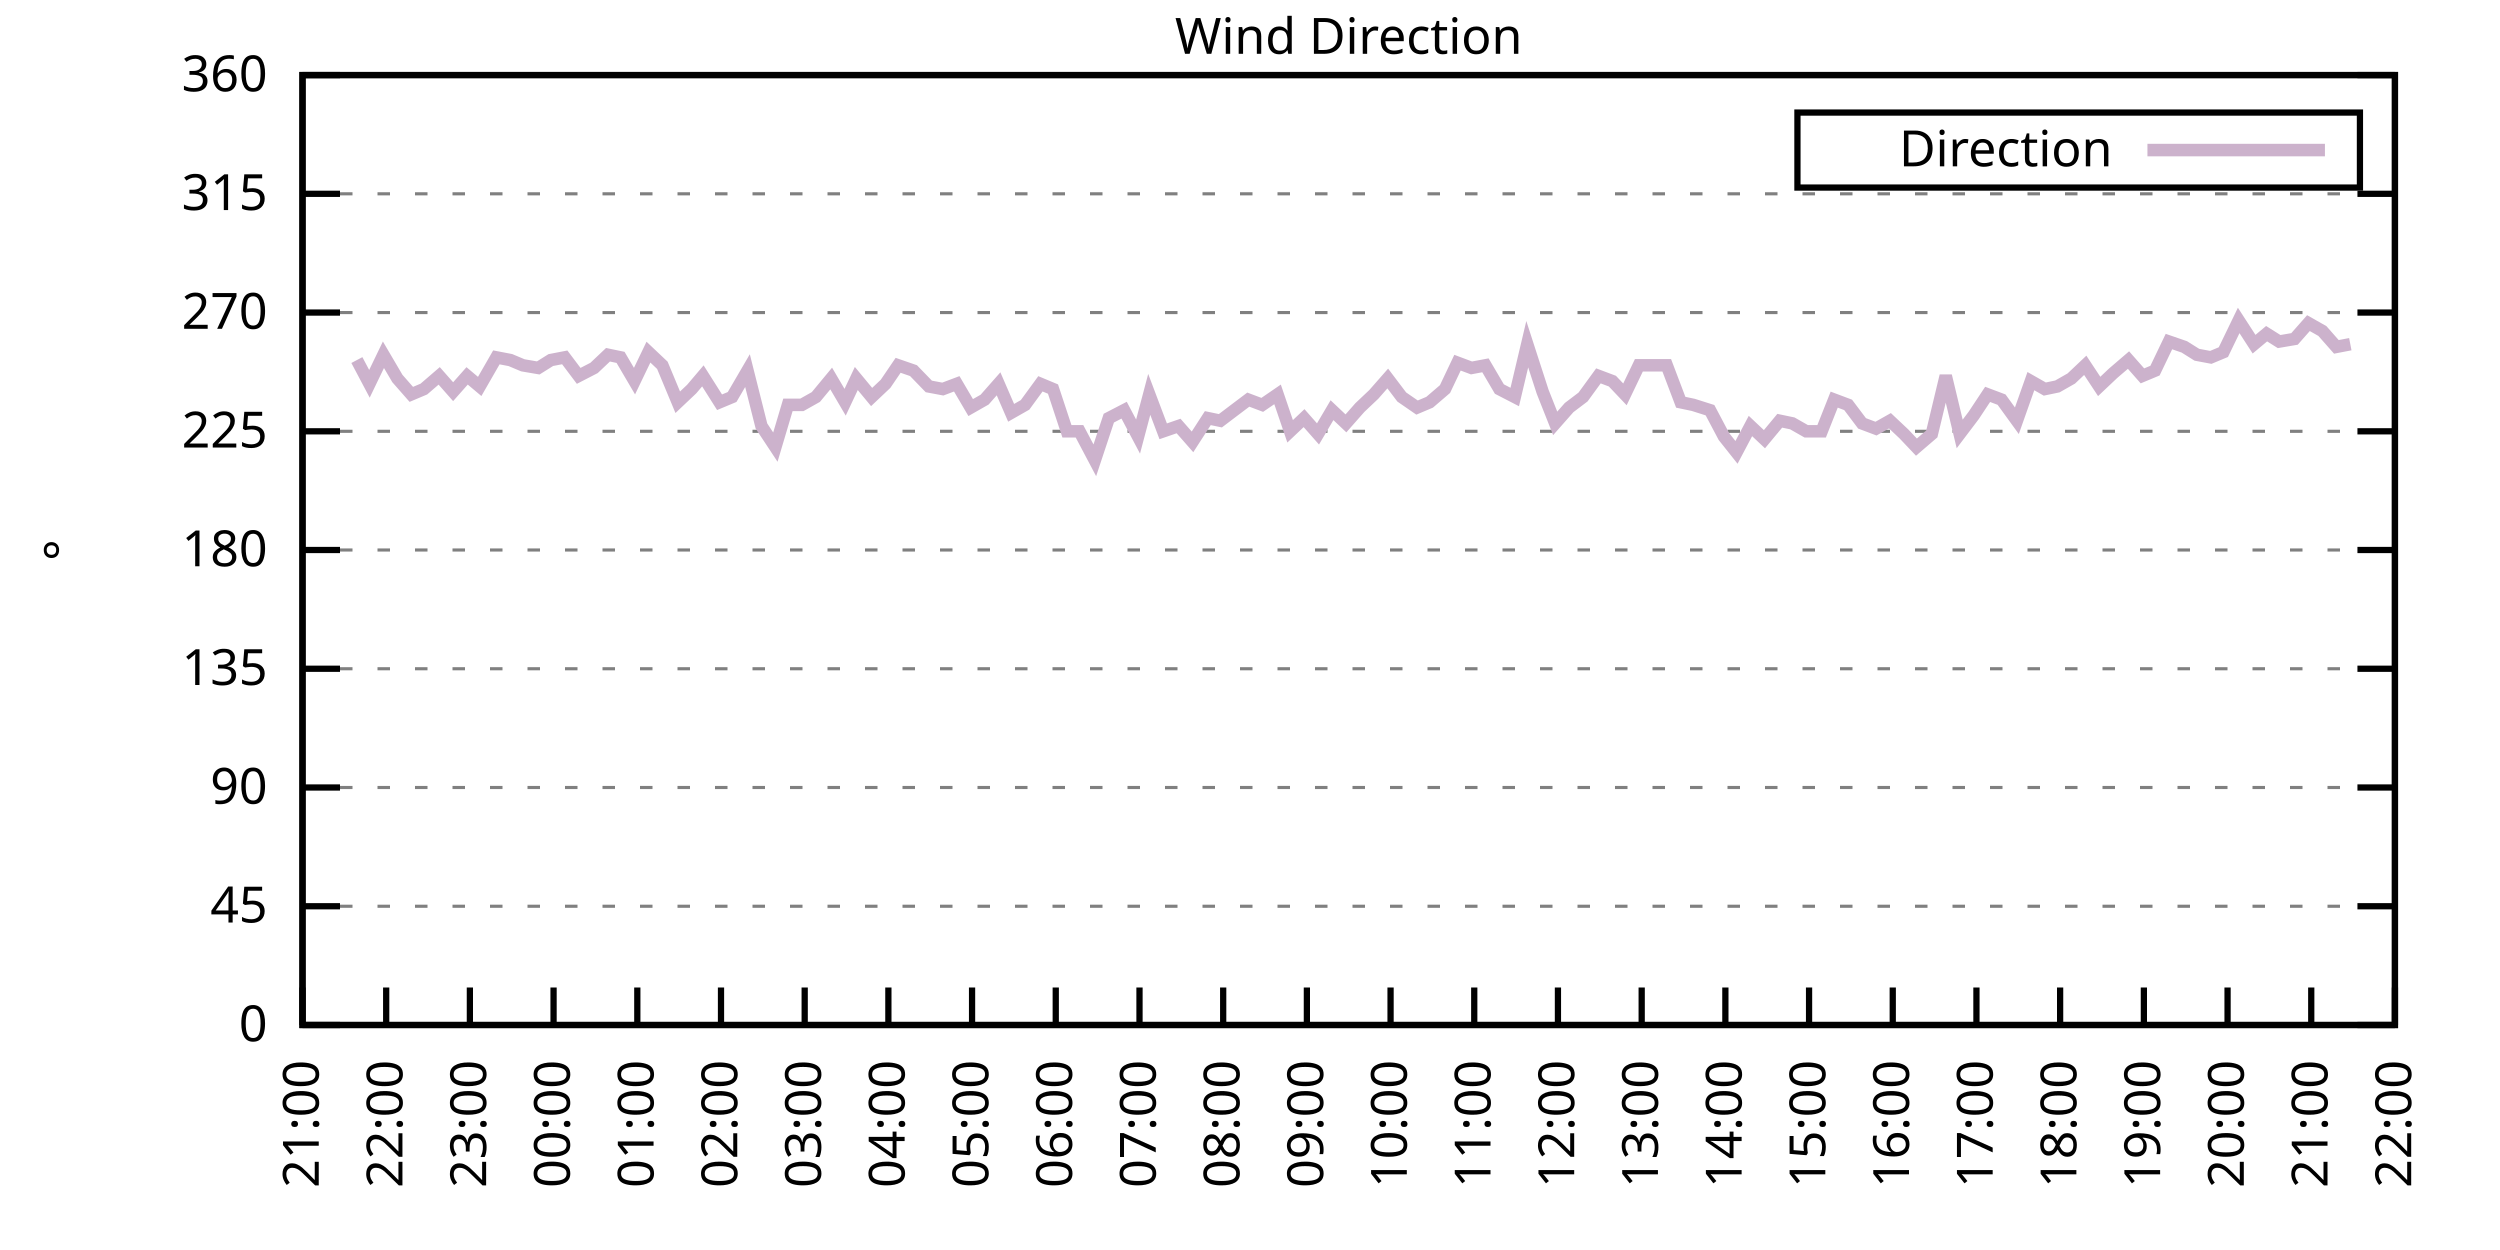
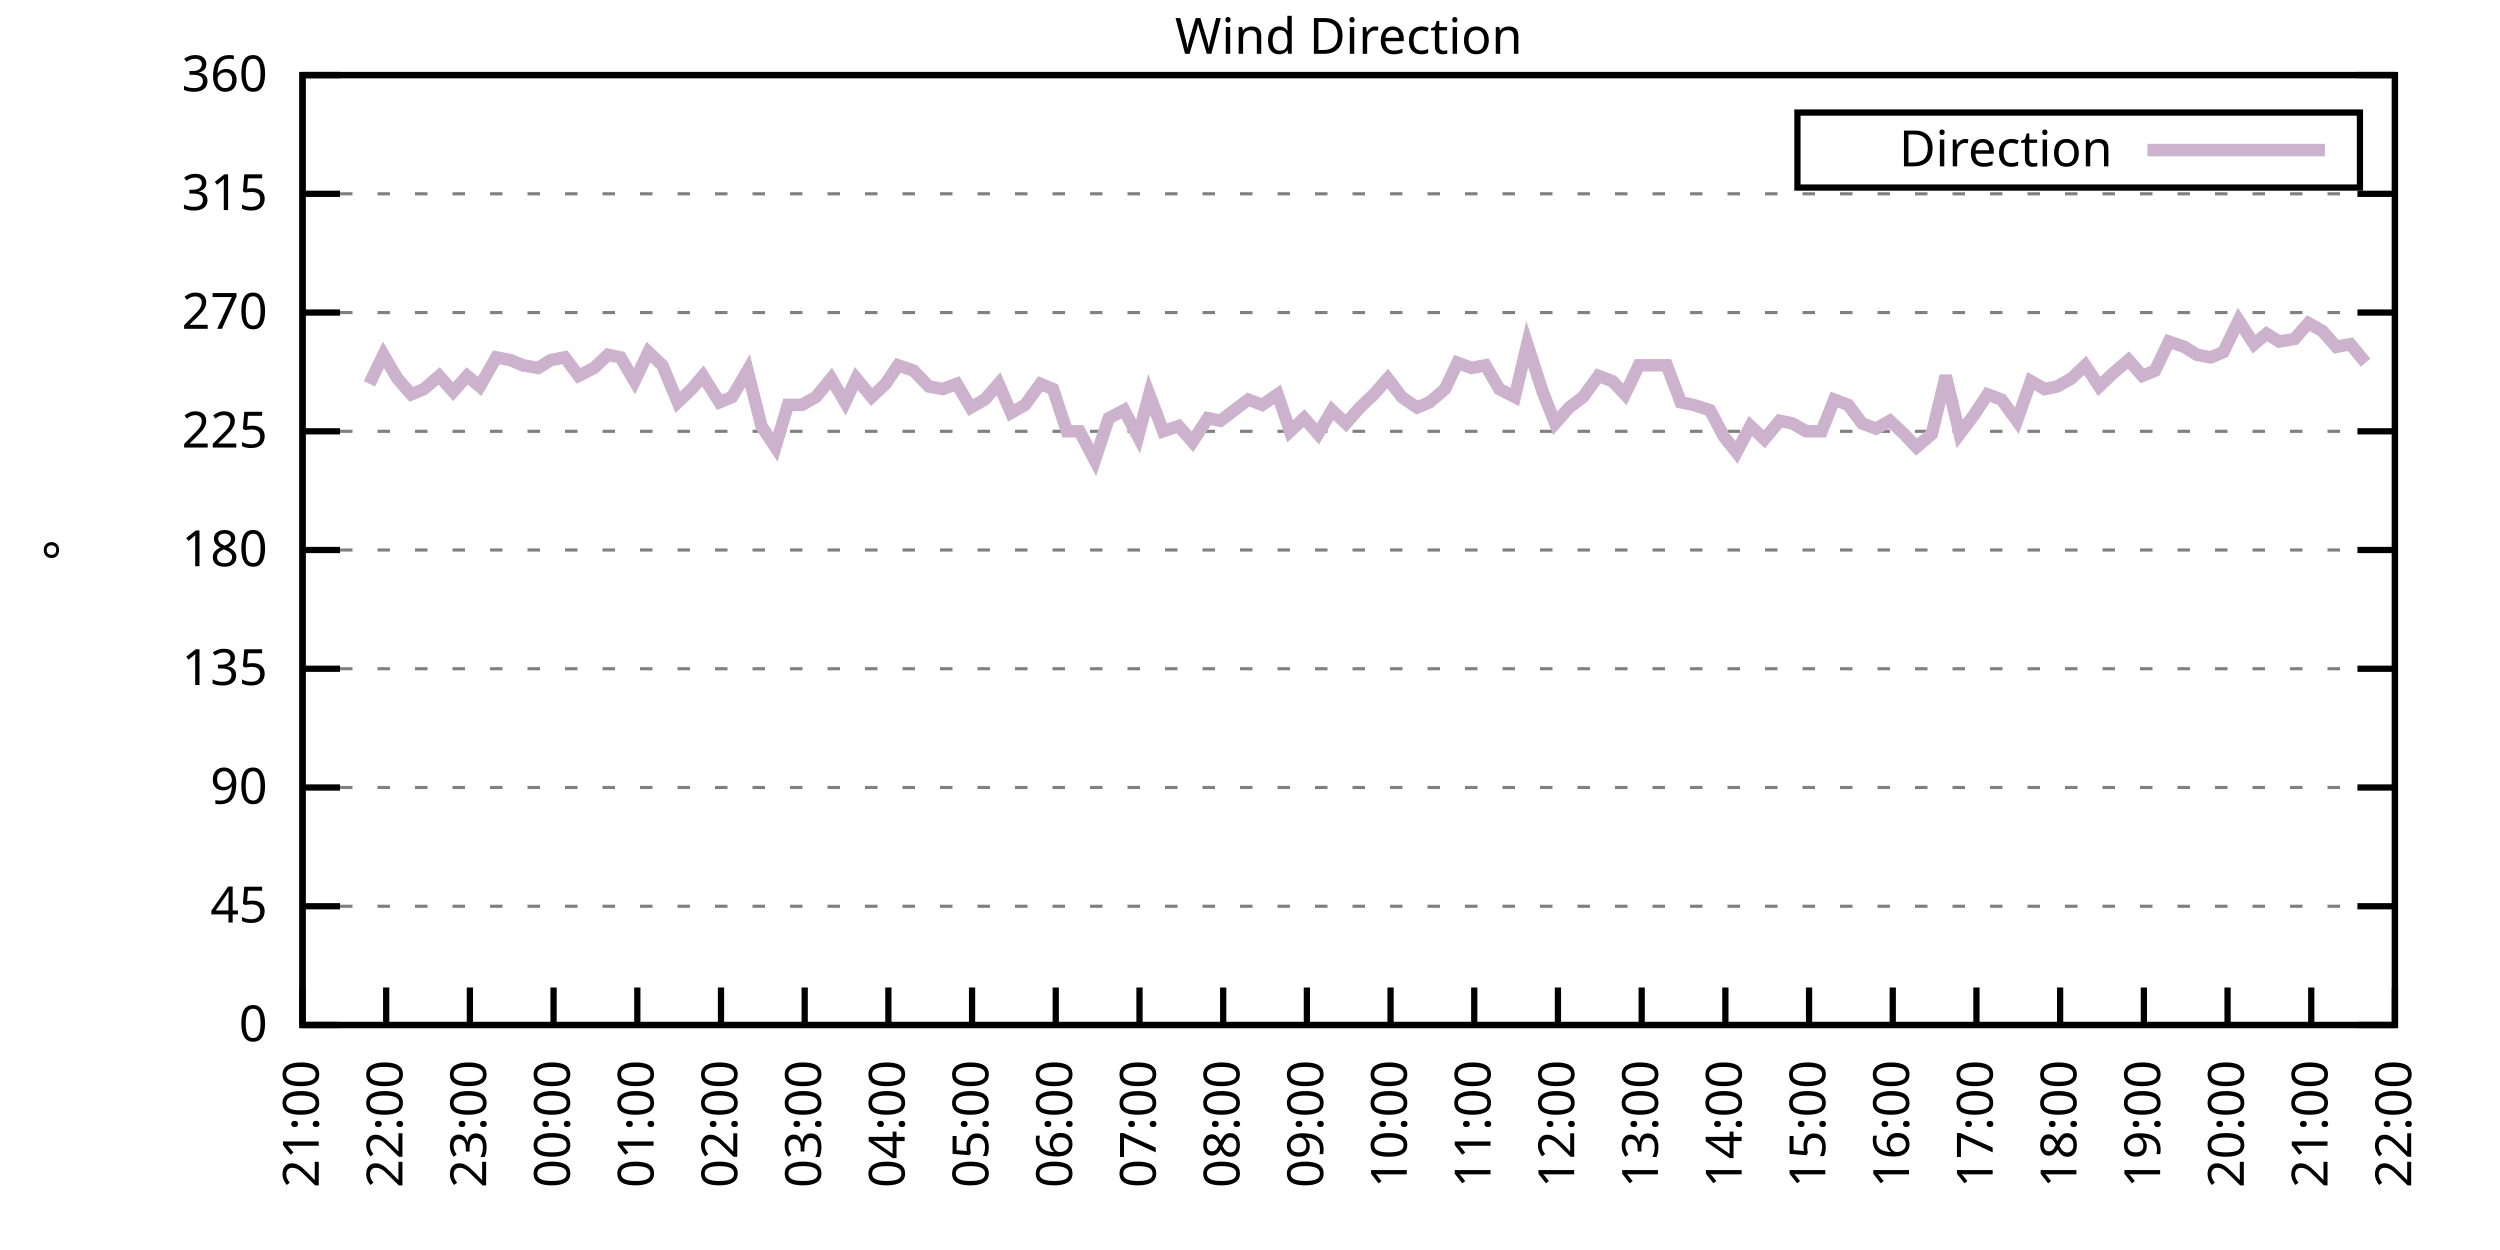
<svg xmlns="http://www.w3.org/2000/svg" xmlns:xlink="http://www.w3.org/1999/xlink" width="400" height="200" viewBox="0 0 400 200">
  <g id="gnuplot_canvas">
    <rect x="0" y="0" width="400" height="200" fill="none" />
    <defs>
      <circle id="gpDot" r="0.5" stroke-width="0.5" stroke="currentColor" />
      <path id="gpPt0" stroke-width="0.333" stroke="currentColor" d="M-1,0 h2 M0,-1 v2" />
      <path id="gpPt1" stroke-width="0.333" stroke="currentColor" d="M-1,-1 L1,1 M1,-1 L-1,1" />
      <path id="gpPt2" stroke-width="0.333" stroke="currentColor" d="M-1,0 L1,0 M0,-1 L0,1 M-1,-1 L1,1 M-1,1 L1,-1" />
      <rect id="gpPt3" stroke-width="0.333" stroke="currentColor" x="-1" y="-1" width="2" height="2" />
      <rect id="gpPt4" stroke-width="0.333" stroke="currentColor" fill="currentColor" x="-1" y="-1" width="2" height="2" />
      <circle id="gpPt5" stroke-width="0.333" stroke="currentColor" cx="0" cy="0" r="1" />
      <use xlink:href="#gpPt5" id="gpPt6" fill="currentColor" stroke="none" />
      <path id="gpPt7" stroke-width="0.333" stroke="currentColor" d="M0,-1.33 L-1.33,0.67 L1.33,0.67 z" />
      <use xlink:href="#gpPt7" id="gpPt8" fill="currentColor" stroke="none" />
      <use xlink:href="#gpPt7" id="gpPt9" stroke="currentColor" transform="rotate(180)" />
      <use xlink:href="#gpPt9" id="gpPt10" fill="currentColor" stroke="none" />
      <use xlink:href="#gpPt3" id="gpPt11" stroke="currentColor" transform="rotate(45)" />
      <use xlink:href="#gpPt11" id="gpPt12" fill="currentColor" stroke="none" />
      <path id="gpPt13" stroke-width="0.333" stroke="currentColor" d="M0,1.330 L1.265,0.411 L0.782,-1.067 L-0.782,-1.076 L-1.265,0.411 z" />
      <use xlink:href="#gpPt13" id="gpPt14" fill="currentColor" stroke="none" />
      <filter id="textbox" filterUnits="objectBoundingBox" x="0" y="0" height="1" width="1">
        <feFlood flood-color="white" flood-opacity="1" result="bgnd" />
        <feComposite in="SourceGraphic" in2="bgnd" operator="atop" />
      </filter>
      <filter id="greybox" filterUnits="objectBoundingBox" x="0" y="0" height="1" width="1">
        <feFlood flood-color="lightgrey" flood-opacity="1" result="grey" />
        <feComposite in="SourceGraphic" in2="grey" operator="atop" />
      </filter>
    </defs>
    <g fill="none" color="white" stroke="currentColor" stroke-width="1.00" stroke-linecap="butt" stroke-linejoin="miter">
</g>
    <g fill="none" color="black" stroke="currentColor" stroke-width="1.00" stroke-linecap="butt" stroke-linejoin="miter">
      <g stroke="none" shape-rendering="crispEdges">
        <polygon fill="rgb(255, 255, 255)" points="48.40,164.00 383.18,164.00 383.18,12.02 48.40,12.02 " />
      </g>
    </g>
    <g fill="none" color="black" stroke="currentColor" stroke-width="1.00" stroke-linecap="butt" stroke-linejoin="miter">
</g>
    <g fill="none" color="black" stroke="black" stroke-width="0.50" stroke-linecap="butt" stroke-linejoin="miter">
</g>
    <g fill="none" color="gray" stroke="currentColor" stroke-width="0.50" stroke-linecap="butt" stroke-linejoin="miter">
      <path stroke="gray" stroke-dasharray="2,4" class="gridline" d="M48.40,164.00 L383.19,164.00  " />
    </g>
    <g fill="none" color="gray" stroke="gray" stroke-width="1.00" stroke-linecap="butt" stroke-linejoin="miter">
</g>
    <g fill="none" color="black" stroke="currentColor" stroke-width="1.00" stroke-linecap="butt" stroke-linejoin="miter">
      <path stroke="black" d="M48.40,164.00 L54.40,164.00 M383.19,164.00 L377.19,164.00  " />
      <g transform="translate(42.80,166.60)" stroke="none" fill="black" font-family="Sans" font-size="8.00" text-anchor="end">
        <text>
          <tspan font-family="Sans"> 0</tspan>
        </text>
      </g>
    </g>
    <g fill="none" color="black" stroke="currentColor" stroke-width="1.00" stroke-linecap="butt" stroke-linejoin="miter">
</g>
    <g fill="none" color="black" stroke="black" stroke-width="0.50" stroke-linecap="butt" stroke-linejoin="miter">
</g>
    <g fill="none" color="gray" stroke="currentColor" stroke-width="0.50" stroke-linecap="butt" stroke-linejoin="miter">
      <path stroke="gray" stroke-dasharray="2,4" class="gridline" d="M48.40,145.00 L383.19,145.00  " />
    </g>
    <g fill="none" color="gray" stroke="gray" stroke-width="1.00" stroke-linecap="butt" stroke-linejoin="miter">
</g>
    <g fill="none" color="black" stroke="currentColor" stroke-width="1.00" stroke-linecap="butt" stroke-linejoin="miter">
      <path stroke="black" d="M48.40,145.00 L54.40,145.00 M383.19,145.00 L377.19,145.00  " />
      <g transform="translate(42.80,147.60)" stroke="none" fill="black" font-family="Sans" font-size="8.00" text-anchor="end">
        <text>
          <tspan font-family="Sans"> 45</tspan>
        </text>
      </g>
    </g>
    <g fill="none" color="black" stroke="currentColor" stroke-width="1.00" stroke-linecap="butt" stroke-linejoin="miter">
</g>
    <g fill="none" color="black" stroke="black" stroke-width="0.50" stroke-linecap="butt" stroke-linejoin="miter">
</g>
    <g fill="none" color="gray" stroke="currentColor" stroke-width="0.50" stroke-linecap="butt" stroke-linejoin="miter">
      <path stroke="gray" stroke-dasharray="2,4" class="gridline" d="M48.40,126.00 L383.19,126.00  " />
    </g>
    <g fill="none" color="gray" stroke="gray" stroke-width="1.00" stroke-linecap="butt" stroke-linejoin="miter">
</g>
    <g fill="none" color="black" stroke="currentColor" stroke-width="1.00" stroke-linecap="butt" stroke-linejoin="miter">
      <path stroke="black" d="M48.40,126.00 L54.40,126.00 M383.19,126.00 L377.19,126.00  " />
      <g transform="translate(42.80,128.60)" stroke="none" fill="black" font-family="Sans" font-size="8.00" text-anchor="end">
        <text>
          <tspan font-family="Sans"> 90</tspan>
        </text>
      </g>
    </g>
    <g fill="none" color="black" stroke="currentColor" stroke-width="1.00" stroke-linecap="butt" stroke-linejoin="miter">
</g>
    <g fill="none" color="black" stroke="black" stroke-width="0.50" stroke-linecap="butt" stroke-linejoin="miter">
</g>
    <g fill="none" color="gray" stroke="currentColor" stroke-width="0.50" stroke-linecap="butt" stroke-linejoin="miter">
      <path stroke="gray" stroke-dasharray="2,4" class="gridline" d="M48.40,107.00 L383.19,107.00  " />
    </g>
    <g fill="none" color="gray" stroke="gray" stroke-width="1.00" stroke-linecap="butt" stroke-linejoin="miter">
</g>
    <g fill="none" color="black" stroke="currentColor" stroke-width="1.00" stroke-linecap="butt" stroke-linejoin="miter">
      <path stroke="black" d="M48.40,107.00 L54.40,107.00 M383.19,107.00 L377.19,107.00  " />
      <g transform="translate(42.80,109.60)" stroke="none" fill="black" font-family="Sans" font-size="8.00" text-anchor="end">
        <text>
          <tspan font-family="Sans"> 135</tspan>
        </text>
      </g>
    </g>
    <g fill="none" color="black" stroke="currentColor" stroke-width="1.00" stroke-linecap="butt" stroke-linejoin="miter">
</g>
    <g fill="none" color="black" stroke="black" stroke-width="0.50" stroke-linecap="butt" stroke-linejoin="miter">
</g>
    <g fill="none" color="gray" stroke="currentColor" stroke-width="0.50" stroke-linecap="butt" stroke-linejoin="miter">
      <path stroke="gray" stroke-dasharray="2,4" class="gridline" d="M48.40,88.00 L383.19,88.00  " />
    </g>
    <g fill="none" color="gray" stroke="gray" stroke-width="1.00" stroke-linecap="butt" stroke-linejoin="miter">
</g>
    <g fill="none" color="black" stroke="currentColor" stroke-width="1.00" stroke-linecap="butt" stroke-linejoin="miter">
      <path stroke="black" d="M48.40,88.00 L54.40,88.00 M383.19,88.00 L377.19,88.00  " />
      <g transform="translate(42.80,90.60)" stroke="none" fill="black" font-family="Sans" font-size="8.00" text-anchor="end">
        <text>
          <tspan font-family="Sans"> 180</tspan>
        </text>
      </g>
    </g>
    <g fill="none" color="black" stroke="currentColor" stroke-width="1.00" stroke-linecap="butt" stroke-linejoin="miter">
</g>
    <g fill="none" color="black" stroke="black" stroke-width="0.50" stroke-linecap="butt" stroke-linejoin="miter">
</g>
    <g fill="none" color="gray" stroke="currentColor" stroke-width="0.50" stroke-linecap="butt" stroke-linejoin="miter">
      <path stroke="gray" stroke-dasharray="2,4" class="gridline" d="M48.40,69.01 L383.19,69.01  " />
    </g>
    <g fill="none" color="gray" stroke="gray" stroke-width="1.00" stroke-linecap="butt" stroke-linejoin="miter">
</g>
    <g fill="none" color="black" stroke="currentColor" stroke-width="1.00" stroke-linecap="butt" stroke-linejoin="miter">
      <path stroke="black" d="M48.40,69.01 L54.40,69.01 M383.19,69.01 L377.19,69.01  " />
      <g transform="translate(42.80,71.61)" stroke="none" fill="black" font-family="Sans" font-size="8.00" text-anchor="end">
        <text>
          <tspan font-family="Sans"> 225</tspan>
        </text>
      </g>
    </g>
    <g fill="none" color="black" stroke="currentColor" stroke-width="1.00" stroke-linecap="butt" stroke-linejoin="miter">
</g>
    <g fill="none" color="black" stroke="black" stroke-width="0.50" stroke-linecap="butt" stroke-linejoin="miter">
</g>
    <g fill="none" color="gray" stroke="currentColor" stroke-width="0.50" stroke-linecap="butt" stroke-linejoin="miter">
      <path stroke="gray" stroke-dasharray="2,4" class="gridline" d="M48.40,50.01 L383.19,50.01  " />
    </g>
    <g fill="none" color="gray" stroke="gray" stroke-width="1.00" stroke-linecap="butt" stroke-linejoin="miter">
</g>
    <g fill="none" color="black" stroke="currentColor" stroke-width="1.00" stroke-linecap="butt" stroke-linejoin="miter">
      <path stroke="black" d="M48.40,50.01 L54.40,50.01 M383.19,50.01 L377.19,50.01  " />
      <g transform="translate(42.80,52.61)" stroke="none" fill="black" font-family="Sans" font-size="8.00" text-anchor="end">
        <text>
          <tspan font-family="Sans"> 270</tspan>
        </text>
      </g>
    </g>
    <g fill="none" color="black" stroke="currentColor" stroke-width="1.00" stroke-linecap="butt" stroke-linejoin="miter">
</g>
    <g fill="none" color="black" stroke="black" stroke-width="0.50" stroke-linecap="butt" stroke-linejoin="miter">
</g>
    <g fill="none" color="gray" stroke="currentColor" stroke-width="0.50" stroke-linecap="butt" stroke-linejoin="miter">
      <path stroke="gray" stroke-dasharray="2,4" class="gridline" d="M48.40,31.01 L383.19,31.01  " />
    </g>
    <g fill="none" color="gray" stroke="gray" stroke-width="1.00" stroke-linecap="butt" stroke-linejoin="miter">
</g>
    <g fill="none" color="black" stroke="currentColor" stroke-width="1.00" stroke-linecap="butt" stroke-linejoin="miter">
      <path stroke="black" d="M48.40,31.01 L54.40,31.01 M383.19,31.01 L377.19,31.01  " />
      <g transform="translate(42.80,33.61)" stroke="none" fill="black" font-family="Sans" font-size="8.00" text-anchor="end">
        <text>
          <tspan font-family="Sans"> 315</tspan>
        </text>
      </g>
    </g>
    <g fill="none" color="black" stroke="currentColor" stroke-width="1.00" stroke-linecap="butt" stroke-linejoin="miter">
</g>
    <g fill="none" color="black" stroke="black" stroke-width="0.50" stroke-linecap="butt" stroke-linejoin="miter">
</g>
    <g fill="none" color="gray" stroke="currentColor" stroke-width="0.50" stroke-linecap="butt" stroke-linejoin="miter">
      <path stroke="gray" stroke-dasharray="2,4" class="gridline" d="M48.40,12.01 L383.19,12.01  " />
    </g>
    <g fill="none" color="gray" stroke="gray" stroke-width="1.00" stroke-linecap="butt" stroke-linejoin="miter">
</g>
    <g fill="none" color="black" stroke="currentColor" stroke-width="1.00" stroke-linecap="butt" stroke-linejoin="miter">
      <path stroke="black" d="M48.40,12.01 L54.40,12.01 M383.19,12.01 L377.19,12.01  " />
      <g transform="translate(42.80,14.61)" stroke="none" fill="black" font-family="Sans" font-size="8.00" text-anchor="end">
        <text>
          <tspan font-family="Sans"> 360</tspan>
        </text>
      </g>
    </g>
    <g fill="none" color="black" stroke="currentColor" stroke-width="1.00" stroke-linecap="butt" stroke-linejoin="miter">
      <path stroke="black" d="M48.40,164.00 L48.40,158.00  " />
      <g transform="translate(51.00,169.60) rotate(270.00)" stroke="none" fill="black" font-family="Sans" font-size="8.00" text-anchor="end">
        <text>
          <tspan font-family="Sans">21:00</tspan>
        </text>
      </g>
    </g>
    <g fill="none" color="black" stroke="currentColor" stroke-width="1.00" stroke-linecap="butt" stroke-linejoin="miter">
      <path stroke="black" d="M61.79,164.00 L61.79,158.00  " />
      <g transform="translate(64.39,169.60) rotate(270.00)" stroke="none" fill="black" font-family="Sans" font-size="8.00" text-anchor="end">
        <text>
          <tspan font-family="Sans">22:00</tspan>
        </text>
      </g>
    </g>
    <g fill="none" color="black" stroke="currentColor" stroke-width="1.00" stroke-linecap="butt" stroke-linejoin="miter">
      <path stroke="black" d="M75.18,164.00 L75.18,158.00  " />
      <g transform="translate(77.78,169.60) rotate(270.00)" stroke="none" fill="black" font-family="Sans" font-size="8.00" text-anchor="end">
        <text>
          <tspan font-family="Sans">23:00</tspan>
        </text>
      </g>
    </g>
    <g fill="none" color="black" stroke="currentColor" stroke-width="1.00" stroke-linecap="butt" stroke-linejoin="miter">
      <path stroke="black" d="M88.57,164.00 L88.57,158.00  " />
      <g transform="translate(91.17,169.60) rotate(270.00)" stroke="none" fill="black" font-family="Sans" font-size="8.00" text-anchor="end">
        <text>
          <tspan font-family="Sans">00:00</tspan>
        </text>
      </g>
    </g>
    <g fill="none" color="black" stroke="currentColor" stroke-width="1.00" stroke-linecap="butt" stroke-linejoin="miter">
      <path stroke="black" d="M101.97,164.00 L101.97,158.00  " />
      <g transform="translate(104.57,169.60) rotate(270.00)" stroke="none" fill="black" font-family="Sans" font-size="8.00" text-anchor="end">
        <text>
          <tspan font-family="Sans">01:00</tspan>
        </text>
      </g>
    </g>
    <g fill="none" color="black" stroke="currentColor" stroke-width="1.00" stroke-linecap="butt" stroke-linejoin="miter">
      <path stroke="black" d="M115.36,164.00 L115.36,158.00  " />
      <g transform="translate(117.96,169.60) rotate(270.00)" stroke="none" fill="black" font-family="Sans" font-size="8.00" text-anchor="end">
        <text>
          <tspan font-family="Sans">02:00</tspan>
        </text>
      </g>
    </g>
    <g fill="none" color="black" stroke="currentColor" stroke-width="1.00" stroke-linecap="butt" stroke-linejoin="miter">
      <path stroke="black" d="M128.75,164.00 L128.75,158.00  " />
      <g transform="translate(131.35,169.60) rotate(270.00)" stroke="none" fill="black" font-family="Sans" font-size="8.00" text-anchor="end">
        <text>
          <tspan font-family="Sans">03:00</tspan>
        </text>
      </g>
    </g>
    <g fill="none" color="black" stroke="currentColor" stroke-width="1.00" stroke-linecap="butt" stroke-linejoin="miter">
      <path stroke="black" d="M142.14,164.00 L142.14,158.00  " />
      <g transform="translate(144.74,169.60) rotate(270.00)" stroke="none" fill="black" font-family="Sans" font-size="8.00" text-anchor="end">
        <text>
          <tspan font-family="Sans">04:00</tspan>
        </text>
      </g>
    </g>
    <g fill="none" color="black" stroke="currentColor" stroke-width="1.00" stroke-linecap="butt" stroke-linejoin="miter">
      <path stroke="black" d="M155.53,164.00 L155.53,158.00  " />
      <g transform="translate(158.13,169.60) rotate(270.00)" stroke="none" fill="black" font-family="Sans" font-size="8.00" text-anchor="end">
        <text>
          <tspan font-family="Sans">05:00</tspan>
        </text>
      </g>
    </g>
    <g fill="none" color="black" stroke="currentColor" stroke-width="1.00" stroke-linecap="butt" stroke-linejoin="miter">
      <path stroke="black" d="M168.92,164.00 L168.92,158.00  " />
      <g transform="translate(171.52,169.60) rotate(270.00)" stroke="none" fill="black" font-family="Sans" font-size="8.00" text-anchor="end">
        <text>
          <tspan font-family="Sans">06:00</tspan>
        </text>
      </g>
    </g>
    <g fill="none" color="black" stroke="currentColor" stroke-width="1.00" stroke-linecap="butt" stroke-linejoin="miter">
      <path stroke="black" d="M182.32,164.00 L182.32,158.00  " />
      <g transform="translate(184.92,169.60) rotate(270.00)" stroke="none" fill="black" font-family="Sans" font-size="8.00" text-anchor="end">
        <text>
          <tspan font-family="Sans">07:00</tspan>
        </text>
      </g>
    </g>
    <g fill="none" color="black" stroke="currentColor" stroke-width="1.00" stroke-linecap="butt" stroke-linejoin="miter">
      <path stroke="black" d="M195.71,164.00 L195.71,158.00  " />
      <g transform="translate(198.31,169.60) rotate(270.00)" stroke="none" fill="black" font-family="Sans" font-size="8.00" text-anchor="end">
        <text>
          <tspan font-family="Sans">08:00</tspan>
        </text>
      </g>
    </g>
    <g fill="none" color="black" stroke="currentColor" stroke-width="1.00" stroke-linecap="butt" stroke-linejoin="miter">
      <path stroke="black" d="M209.10,164.00 L209.10,158.00  " />
      <g transform="translate(211.70,169.60) rotate(270.00)" stroke="none" fill="black" font-family="Sans" font-size="8.00" text-anchor="end">
        <text>
          <tspan font-family="Sans">09:00</tspan>
        </text>
      </g>
    </g>
    <g fill="none" color="black" stroke="currentColor" stroke-width="1.00" stroke-linecap="butt" stroke-linejoin="miter">
      <path stroke="black" d="M222.49,164.00 L222.49,158.00  " />
      <g transform="translate(225.09,169.60) rotate(270.00)" stroke="none" fill="black" font-family="Sans" font-size="8.00" text-anchor="end">
        <text>
          <tspan font-family="Sans">10:00</tspan>
        </text>
      </g>
    </g>
    <g fill="none" color="black" stroke="currentColor" stroke-width="1.00" stroke-linecap="butt" stroke-linejoin="miter">
      <path stroke="black" d="M235.88,164.00 L235.88,158.00  " />
      <g transform="translate(238.48,169.60) rotate(270.00)" stroke="none" fill="black" font-family="Sans" font-size="8.00" text-anchor="end">
        <text>
          <tspan font-family="Sans">11:00</tspan>
        </text>
      </g>
    </g>
    <g fill="none" color="black" stroke="currentColor" stroke-width="1.00" stroke-linecap="butt" stroke-linejoin="miter">
      <path stroke="black" d="M249.27,164.00 L249.27,158.00  " />
      <g transform="translate(251.87,169.60) rotate(270.00)" stroke="none" fill="black" font-family="Sans" font-size="8.00" text-anchor="end">
        <text>
          <tspan font-family="Sans">12:00</tspan>
        </text>
      </g>
    </g>
    <g fill="none" color="black" stroke="currentColor" stroke-width="1.00" stroke-linecap="butt" stroke-linejoin="miter">
      <path stroke="black" d="M262.67,164.00 L262.67,158.00  " />
      <g transform="translate(265.27,169.60) rotate(270.00)" stroke="none" fill="black" font-family="Sans" font-size="8.00" text-anchor="end">
        <text>
          <tspan font-family="Sans">13:00</tspan>
        </text>
      </g>
    </g>
    <g fill="none" color="black" stroke="currentColor" stroke-width="1.00" stroke-linecap="butt" stroke-linejoin="miter">
      <path stroke="black" d="M276.06,164.00 L276.06,158.00  " />
      <g transform="translate(278.66,169.60) rotate(270.00)" stroke="none" fill="black" font-family="Sans" font-size="8.00" text-anchor="end">
        <text>
          <tspan font-family="Sans">14:00</tspan>
        </text>
      </g>
    </g>
    <g fill="none" color="black" stroke="currentColor" stroke-width="1.00" stroke-linecap="butt" stroke-linejoin="miter">
      <path stroke="black" d="M289.45,164.00 L289.45,158.00  " />
      <g transform="translate(292.05,169.60) rotate(270.00)" stroke="none" fill="black" font-family="Sans" font-size="8.00" text-anchor="end">
        <text>
          <tspan font-family="Sans">15:00</tspan>
        </text>
      </g>
    </g>
    <g fill="none" color="black" stroke="currentColor" stroke-width="1.00" stroke-linecap="butt" stroke-linejoin="miter">
      <path stroke="black" d="M302.84,164.00 L302.84,158.00  " />
      <g transform="translate(305.44,169.60) rotate(270.00)" stroke="none" fill="black" font-family="Sans" font-size="8.00" text-anchor="end">
        <text>
          <tspan font-family="Sans">16:00</tspan>
        </text>
      </g>
    </g>
    <g fill="none" color="black" stroke="currentColor" stroke-width="1.00" stroke-linecap="butt" stroke-linejoin="miter">
      <path stroke="black" d="M316.23,164.00 L316.23,158.00  " />
      <g transform="translate(318.83,169.60) rotate(270.00)" stroke="none" fill="black" font-family="Sans" font-size="8.00" text-anchor="end">
        <text>
          <tspan font-family="Sans">17:00</tspan>
        </text>
      </g>
    </g>
    <g fill="none" color="black" stroke="currentColor" stroke-width="1.00" stroke-linecap="butt" stroke-linejoin="miter">
      <path stroke="black" d="M329.62,164.00 L329.62,158.00  " />
      <g transform="translate(332.22,169.60) rotate(270.00)" stroke="none" fill="black" font-family="Sans" font-size="8.00" text-anchor="end">
        <text>
          <tspan font-family="Sans">18:00</tspan>
        </text>
      </g>
    </g>
    <g fill="none" color="black" stroke="currentColor" stroke-width="1.00" stroke-linecap="butt" stroke-linejoin="miter">
      <path stroke="black" d="M343.02,164.00 L343.02,158.00  " />
      <g transform="translate(345.62,169.60) rotate(270.00)" stroke="none" fill="black" font-family="Sans" font-size="8.00" text-anchor="end">
        <text>
          <tspan font-family="Sans">19:00</tspan>
        </text>
      </g>
    </g>
    <g fill="none" color="black" stroke="currentColor" stroke-width="1.00" stroke-linecap="butt" stroke-linejoin="miter">
      <path stroke="black" d="M356.41,164.00 L356.41,158.00  " />
      <g transform="translate(359.01,169.60) rotate(270.00)" stroke="none" fill="black" font-family="Sans" font-size="8.00" text-anchor="end">
        <text>
          <tspan font-family="Sans">20:00</tspan>
        </text>
      </g>
    </g>
    <g fill="none" color="black" stroke="currentColor" stroke-width="1.00" stroke-linecap="butt" stroke-linejoin="miter">
      <path stroke="black" d="M369.80,164.00 L369.80,158.00  " />
      <g transform="translate(372.40,169.60) rotate(270.00)" stroke="none" fill="black" font-family="Sans" font-size="8.00" text-anchor="end">
        <text>
          <tspan font-family="Sans">21:00</tspan>
        </text>
      </g>
    </g>
    <g fill="none" color="black" stroke="currentColor" stroke-width="1.00" stroke-linecap="butt" stroke-linejoin="miter">
      <path stroke="black" d="M383.19,164.00 L383.19,158.00  " />
      <g transform="translate(385.79,169.60) rotate(270.00)" stroke="none" fill="black" font-family="Sans" font-size="8.00" text-anchor="end">
        <text>
          <tspan font-family="Sans">22:00</tspan>
        </text>
      </g>
    </g>
    <g fill="none" color="black" stroke="currentColor" stroke-width="1.00" stroke-linecap="butt" stroke-linejoin="miter">
</g>
    <g fill="none" color="black" stroke="currentColor" stroke-width="1.00" stroke-linecap="butt" stroke-linejoin="miter">
      <path stroke="black" d="M48.40,12.01 L48.40,164.00 L383.19,164.00 L383.19,12.01 L48.40,12.01 Z  " />
    </g>
    <g fill="none" color="black" stroke="currentColor" stroke-width="1.00" stroke-linecap="butt" stroke-linejoin="miter">
</g>
    <g fill="none" color="black" stroke="currentColor" stroke-width="1.00" stroke-linecap="butt" stroke-linejoin="miter">
      <path stroke="black" d="M287.59,30.01 L287.59,18.01 L377.59,18.01 L377.59,30.01 L287.59,30.01 Z  " />
    </g>
    <g id="Wind_direction_plot_1">
      <g fill="none" color="white" stroke="black" stroke-width="2.00" stroke-linecap="butt" stroke-linejoin="miter">
</g>
      <g fill="none" color="black" stroke="currentColor" stroke-width="2.00" stroke-linecap="butt" stroke-linejoin="miter">
        <g transform="translate(337.99,26.61)" stroke="none" fill="black" font-family="Sans" font-size="8.00" text-anchor="end">
          <text>
            <tspan font-family="Sans">Direction</tspan>
          </text>
        </g>
      </g>
      <g fill="none" color="black" stroke="currentColor" stroke-width="2.00" stroke-linecap="butt" stroke-linejoin="miter">
-         <path stroke="rgb(204, 178, 204)" d="M343.59,24.01 L371.99,24.01 M57.10,57.61 L59.11,61.41 L61.35,56.76 L63.58,60.56 L65.81,63.10 L67.82,62.25   L70.27,60.14 L72.50,62.67 L74.74,60.14 L76.75,61.83 L79.42,57.18 L81.66,57.61 L83.66,58.45 L86.12,58.87   L88.13,57.61 L90.36,57.18 L92.59,60.14 L95.05,58.87 L97.28,56.76 L99.29,57.18 L101.52,60.98 L103.75,56.34   L105.98,58.45 L108.44,64.36 L110.67,62.25 L112.46,60.14 L115.13,64.36 L117.14,63.52 L119.60,59.30 L121.83,68.16   L124.06,71.54 L126.07,64.78 L128.30,64.78 L130.54,63.52 L132.99,60.56 L135.22,64.36 L137.01,60.56 L139.46,63.52   L141.69,61.41 L143.70,58.45 L146.16,59.30 L148.61,61.83 L150.85,62.25 L153.08,61.41 L155.31,65.21 L157.54,63.94   L159.77,61.41 L161.78,66.05 L164.01,64.78 L166.47,61.41 L168.48,62.25 L170.71,69.01 L172.72,69.01 L175.17,73.65   L177.41,66.90 L179.86,65.63 L182.09,69.85 L183.88,63.10 L186.11,69.01 L188.57,68.16 L190.80,70.70 L193.25,66.90   L195.26,67.32 L197.49,65.63 L199.73,63.94 L201.96,64.78 L204.41,63.10 L206.42,69.01 L208.65,66.90 L210.88,69.43   L213.12,65.63 L215.35,67.74 L217.58,65.21 L219.81,63.10 L222.04,60.56 L224.28,63.52 L226.73,65.21 L228.74,64.36   L231.20,62.25 L233.20,58.03 L235.44,58.87 L237.67,58.45 L239.90,62.25 L242.36,63.52 L244.36,55.07 L246.82,62.67   L248.83,67.74 L251.06,65.21 L253.29,63.52 L255.75,60.14 L257.98,60.98 L259.99,63.10 L262.22,58.45 L264.45,58.45   L266.68,58.45 L268.92,64.36 L270.92,64.78 L273.60,65.63 L275.83,69.85 L277.84,72.38 L280.07,68.16 L282.31,70.27   L284.76,67.32 L286.77,67.74 L289.00,69.01 L291.46,69.01 L293.47,63.94 L295.70,64.78 L297.93,67.74 L300.16,68.58   L302.39,67.32 L304.63,69.43 L306.63,71.54 L309.09,69.43 L311.32,60.14 L313.55,69.43 L315.79,66.47 L318.02,63.10   L320.25,63.94 L322.70,67.32 L324.94,60.98 L327.17,62.25 L329.18,61.83 L331.41,60.56 L333.64,58.45 L335.87,61.83   L338.10,59.72 L340.56,57.61 L342.79,60.14 L344.80,59.30 L347.03,54.65 L349.49,55.50 L351.50,56.76 L353.73,57.18   L355.74,56.34 L358.19,51.27 L360.65,55.07 L362.66,53.39 L364.66,54.65 L367.12,54.23 L369.35,51.70 L371.58,52.96   L373.82,55.50 L376.05,55.07  " />
+         <path stroke="rgb(204, 178, 204)" d="M343.59,24.01 L371.99,24.01 M59.11,61.41 L61.35,56.76 L63.58,60.56 L65.81,63.10 L67.82,62.25 L70.27,60.14   L72.50,62.67 L74.74,60.14 L76.75,61.83 L79.42,57.18 L81.66,57.61 L83.66,58.45 L86.12,58.87 L88.13,57.61   L90.36,57.18 L92.59,60.14 L95.05,58.87 L97.28,56.76 L99.29,57.18 L101.52,60.98 L103.75,56.34 L105.98,58.45   L108.44,64.36 L110.67,62.25 L112.46,60.14 L115.13,64.36 L117.14,63.52 L119.60,59.30 L121.83,68.16 L124.06,71.54   L126.07,64.78 L128.30,64.78 L130.54,63.52 L132.99,60.56 L135.22,64.36 L137.01,60.56 L139.46,63.52 L141.69,61.41   L143.70,58.45 L146.16,59.30 L148.61,61.83 L150.85,62.25 L153.08,61.41 L155.31,65.21 L157.54,63.94 L159.77,61.41   L161.78,66.05 L164.01,64.78 L166.47,61.41 L168.48,62.25 L170.71,69.01 L172.72,69.01 L175.17,73.65 L177.41,66.90   L179.86,65.63 L182.09,69.85 L183.88,63.10 L186.11,69.01 L188.57,68.16 L190.80,70.70 L193.25,66.90 L195.26,67.32   L197.49,65.63 L199.73,63.94 L201.96,64.78 L204.41,63.10 L206.42,69.01 L208.65,66.90 L210.88,69.43 L213.12,65.63   L215.35,67.74 L217.58,65.21 L219.81,63.10 L222.04,60.56 L224.28,63.52 L226.73,65.21 L228.74,64.36 L231.20,62.25   L233.20,58.03 L235.44,58.87 L237.67,58.45 L239.90,62.25 L242.36,63.52 L244.36,55.07 L246.82,62.67 L248.83,67.74   L251.06,65.21 L253.29,63.52 L255.75,60.14 L257.98,60.98 L259.99,63.10 L262.22,58.45 L264.45,58.45 L266.68,58.45   L268.92,64.36 L270.92,64.78 L273.60,65.63 L275.83,69.85 L277.84,72.38 L280.07,68.16 L282.31,70.27 L284.76,67.32   L286.77,67.74 L289.00,69.01 L291.46,69.01 L293.47,63.94 L295.70,64.78 L297.93,67.74 L300.16,68.58 L302.39,67.32   L304.63,69.43 L306.63,71.54 L309.09,69.43 L311.32,60.14 L313.55,69.43 L315.79,66.47 L318.02,63.10 L320.25,63.94   L322.70,67.32 L324.94,60.98 L327.17,62.25 L329.18,61.83 L331.41,60.56 L333.64,58.45 L335.87,61.83 L338.10,59.72   L340.56,57.61 L342.79,60.14 L344.80,59.30 L347.03,54.65 L349.49,55.50 L351.50,56.76 L353.73,57.18 L355.74,56.34   L358.19,51.27 L360.65,55.07 L362.66,53.39 L364.66,54.65 L367.12,54.23 L369.35,51.70 L371.58,52.96 L373.82,55.50   L376.05,55.07 L378.50,58.03  " />
      </g>
    </g>
    <g fill="none" color="black" stroke="currentColor" stroke-width="2.00" stroke-linecap="butt" stroke-linejoin="miter">
</g>
    <g fill="none" color="black" stroke="black" stroke-width="1.00" stroke-linecap="butt" stroke-linejoin="miter">
</g>
    <g fill="none" color="black" stroke="currentColor" stroke-width="1.00" stroke-linecap="butt" stroke-linejoin="miter">
      <path stroke="black" d="M48.40,12.01 L48.40,164.00 L383.19,164.00 L383.19,12.01 L48.40,12.01 Z  " />
      <g transform="translate(12.80,88.01) rotate(270.00)" stroke="none" fill="black" font-family="Sans" font-size="8.00" text-anchor="middle">
        <text>
          <tspan font-family="Sans">°</tspan>
        </text>
      </g>
    </g>
    <g fill="none" color="black" stroke="currentColor" stroke-width="1.00" stroke-linecap="butt" stroke-linejoin="miter">
</g>
    <g fill="none" color="black" stroke="currentColor" stroke-width="1.00" stroke-linecap="butt" stroke-linejoin="miter">
      <g transform="translate(215.79,8.61)" stroke="none" fill="black" font-family="Sans" font-size="8.00" text-anchor="middle">
        <text>
          <tspan font-family="Sans">Wind Direction</tspan>
        </text>
      </g>
    </g>
    <g fill="none" color="black" stroke="currentColor" stroke-width="1.00" stroke-linecap="butt" stroke-linejoin="miter">
</g>
  </g>
</svg>
